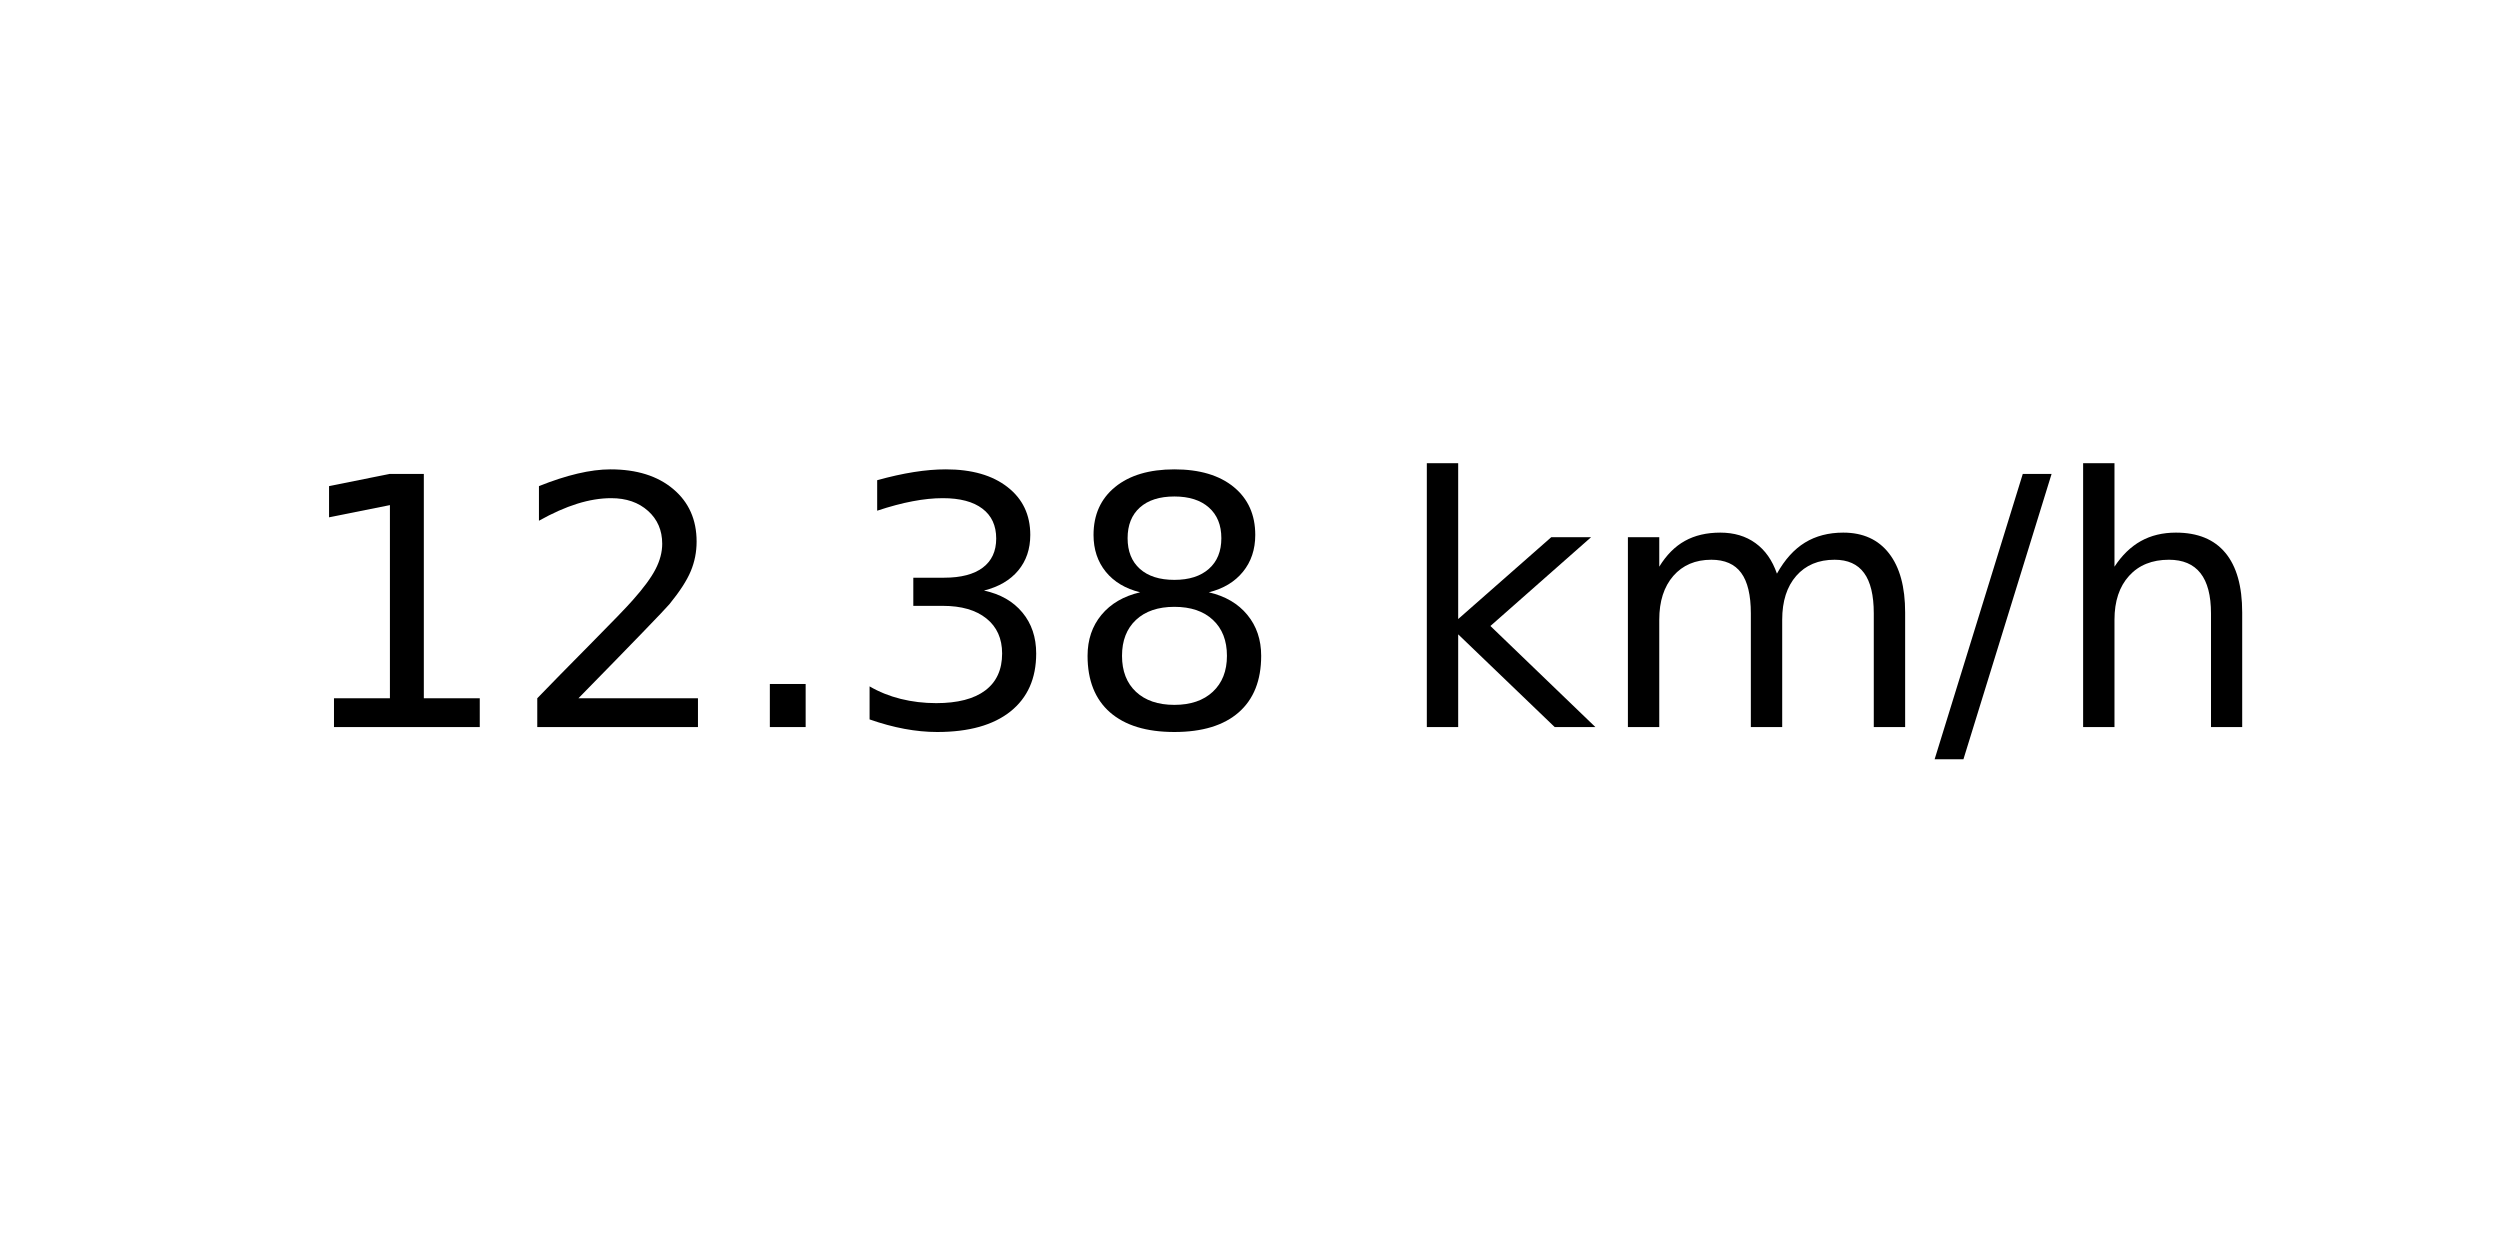
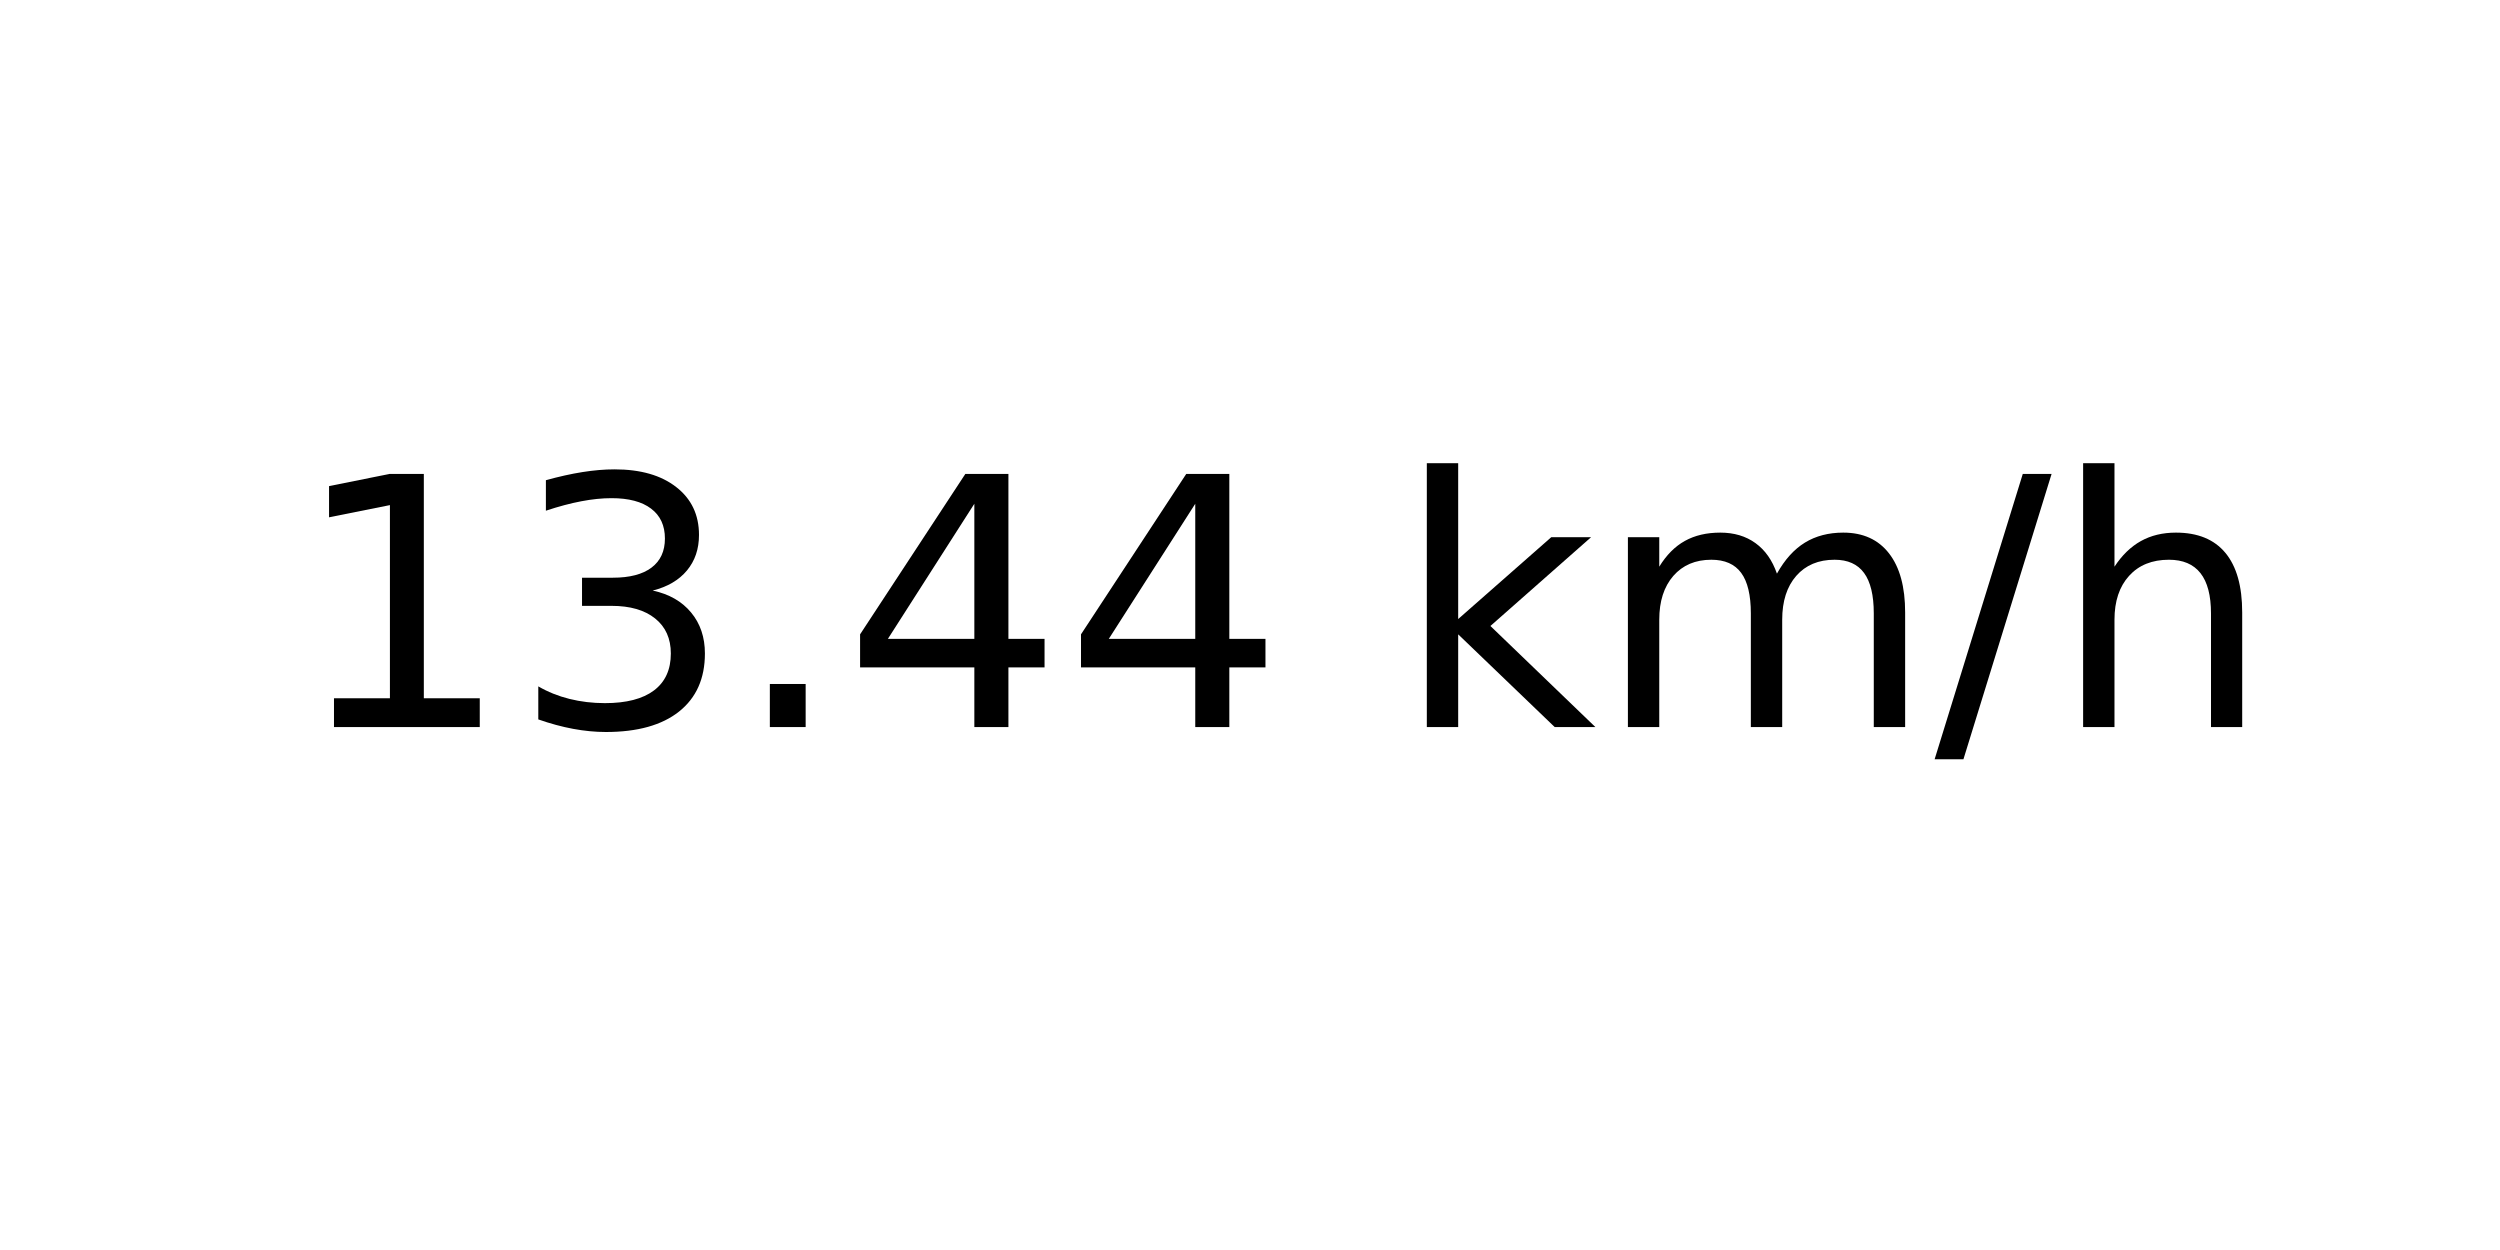
<svg xmlns="http://www.w3.org/2000/svg" xmlns:xlink="http://www.w3.org/1999/xlink" width="72pt" height="36pt" viewBox="0 0 72 36" version="1.1">
  <defs>
    <style type="text/css">*{stroke-linejoin: round; stroke-linecap: butt}</style>
  </defs>
  <g id="figure_1">
    <g id="axes_1">
      <g id="text_1">
        <g transform="translate(8.378125 20.93937) scale(0.1 -0.1)">
          <defs>
            <path id="DejaVuSans-31" d="M 794 531  L 1825 531  L 1825 4091  L 703 3866  L 703 4441  L 1819 4666  L 2450 4666  L 2450 531  L 3481 531  L 3481 0  L 794 0  L 794 531  z " transform="scale(0.015625)" />
-             <path id="DejaVuSans-32" d="M 1228 531  L 3431 531  L 3431 0  L 469 0  L 469 531  Q 828 903 1448 1529  Q 2069 2156 2228 2338  Q 2531 2678 2651 2914  Q 2772 3150 2772 3378  Q 2772 3750 2511 3984  Q 2250 4219 1831 4219  Q 1534 4219 1204 4116  Q 875 4013 500 3803  L 500 4441  Q 881 4594 1212 4672  Q 1544 4750 1819 4750  Q 2544 4750 2975 4387  Q 3406 4025 3406 3419  Q 3406 3131 3298 2873  Q 3191 2616 2906 2266  Q 2828 2175 2409 1742  Q 1991 1309 1228 531  z " transform="scale(0.015625)" />
+             <path id="DejaVuSans-33" d="M 2597 2516  Q 3050 2419 3304 2112  Q 3559 1806 3559 1356  Q 3559 666 3084 287  Q 2609 -91 1734 -91  Q 1441 -91 1130 -33  Q 819 25 488 141  L 488 750  Q 750 597 1062 519  Q 1375 441 1716 441  Q 2309 441 2620 675  Q 2931 909 2931 1356  Q 2931 1769 2642 2001  Q 2353 2234 1838 2234  L 1294 2234  L 1294 2753  L 1863 2753  Q 2328 2753 2575 2939  Q 2822 3125 2822 3475  Q 2822 3834 2567 4026  Q 2313 4219 1838 4219  Q 1578 4219 1281 4162  Q 984 4106 628 3988  L 628 4550  Q 988 4650 1302 4700  Q 1616 4750 1894 4750  Q 2613 4750 3031 4423  Q 3450 4097 3450 3541  Q 3450 3153 3228 2886  Q 3006 2619 2597 2516  z " transform="scale(0.015625)" />
            <path id="DejaVuSans-2e" d="M 684 794  L 1344 794  L 1344 0  L 684 0  L 684 794  z " transform="scale(0.015625)" />
-             <path id="DejaVuSans-33" d="M 2597 2516  Q 3050 2419 3304 2112  Q 3559 1806 3559 1356  Q 3559 666 3084 287  Q 2609 -91 1734 -91  Q 1441 -91 1130 -33  Q 819 25 488 141  L 488 750  Q 750 597 1062 519  Q 1375 441 1716 441  Q 2309 441 2620 675  Q 2931 909 2931 1356  Q 2931 1769 2642 2001  Q 2353 2234 1838 2234  L 1294 2234  L 1294 2753  L 1863 2753  Q 2328 2753 2575 2939  Q 2822 3125 2822 3475  Q 2822 3834 2567 4026  Q 2313 4219 1838 4219  Q 1578 4219 1281 4162  Q 984 4106 628 3988  L 628 4550  Q 988 4650 1302 4700  Q 1616 4750 1894 4750  Q 2613 4750 3031 4423  Q 3450 4097 3450 3541  Q 3450 3153 3228 2886  Q 3006 2619 2597 2516  z " transform="scale(0.015625)" />
-             <path id="DejaVuSans-38" d="M 2034 2216  Q 1584 2216 1326 1975  Q 1069 1734 1069 1313  Q 1069 891 1326 650  Q 1584 409 2034 409  Q 2484 409 2743 651  Q 3003 894 3003 1313  Q 3003 1734 2745 1975  Q 2488 2216 2034 2216  z M 1403 2484  Q 997 2584 770 2862  Q 544 3141 544 3541  Q 544 4100 942 4425  Q 1341 4750 2034 4750  Q 2731 4750 3128 4425  Q 3525 4100 3525 3541  Q 3525 3141 3298 2862  Q 3072 2584 2669 2484  Q 3125 2378 3379 2068  Q 3634 1759 3634 1313  Q 3634 634 3220 271  Q 2806 -91 2034 -91  Q 1263 -91 848 271  Q 434 634 434 1313  Q 434 1759 690 2068  Q 947 2378 1403 2484  z M 1172 3481  Q 1172 3119 1398 2916  Q 1625 2713 2034 2713  Q 2441 2713 2670 2916  Q 2900 3119 2900 3481  Q 2900 3844 2670 4047  Q 2441 4250 2034 4250  Q 1625 4250 1398 4047  Q 1172 3844 1172 3481  z " transform="scale(0.015625)" />
+             <path id="DejaVuSans-34" d="M 2419 4116  L 825 1625  L 2419 1625  L 2419 4116  z M 2253 4666  L 3047 4666  L 3047 1625  L 3713 1625  L 3713 1100  L 3047 1100  L 3047 0  L 2419 0  L 2419 1100  L 313 1100  L 313 1709  L 2253 4666  z " transform="scale(0.015625)" />
            <path id="DejaVuSans-20" transform="scale(0.015625)" />
            <path id="DejaVuSans-6b" d="M 581 4863  L 1159 4863  L 1159 1991  L 2875 3500  L 3609 3500  L 1753 1863  L 3688 0  L 2938 0  L 1159 1709  L 1159 0  L 581 0  L 581 4863  z " transform="scale(0.015625)" />
            <path id="DejaVuSans-6d" d="M 3328 2828  Q 3544 3216 3844 3400  Q 4144 3584 4550 3584  Q 5097 3584 5394 3201  Q 5691 2819 5691 2113  L 5691 0  L 5113 0  L 5113 2094  Q 5113 2597 4934 2840  Q 4756 3084 4391 3084  Q 3944 3084 3684 2787  Q 3425 2491 3425 1978  L 3425 0  L 2847 0  L 2847 2094  Q 2847 2600 2669 2842  Q 2491 3084 2119 3084  Q 1678 3084 1418 2786  Q 1159 2488 1159 1978  L 1159 0  L 581 0  L 581 3500  L 1159 3500  L 1159 2956  Q 1356 3278 1631 3431  Q 1906 3584 2284 3584  Q 2666 3584 2933 3390  Q 3200 3197 3328 2828  z " transform="scale(0.015625)" />
            <path id="DejaVuSans-2f" d="M 1625 4666  L 2156 4666  L 531 -594  L 0 -594  L 1625 4666  z " transform="scale(0.015625)" />
            <path id="DejaVuSans-68" d="M 3513 2113  L 3513 0  L 2938 0  L 2938 2094  Q 2938 2591 2744 2837  Q 2550 3084 2163 3084  Q 1697 3084 1428 2787  Q 1159 2491 1159 1978  L 1159 0  L 581 0  L 581 4863  L 1159 4863  L 1159 2956  Q 1366 3272 1645 3428  Q 1925 3584 2291 3584  Q 2894 3584 3203 3211  Q 3513 2838 3513 2113  z " transform="scale(0.015625)" />
          </defs>
          <use xlink:href="#DejaVuSans-31" />
-           <use xlink:href="#DejaVuSans-32" x="63.623" />
+           <use xlink:href="#DejaVuSans-33" x="63.623" />
          <use xlink:href="#DejaVuSans-2e" x="127.246" />
-           <use xlink:href="#DejaVuSans-33" x="159.033" />
-           <use xlink:href="#DejaVuSans-38" x="222.656" />
+           <use xlink:href="#DejaVuSans-34" x="159.033" />
+           <use xlink:href="#DejaVuSans-34" x="222.656" />
          <use xlink:href="#DejaVuSans-20" x="286.279" />
          <use xlink:href="#DejaVuSans-6b" x="318.066" />
          <use xlink:href="#DejaVuSans-6d" x="375.977" />
          <use xlink:href="#DejaVuSans-2f" x="473.389" />
          <use xlink:href="#DejaVuSans-68" x="507.08" />
        </g>
      </g>
    </g>
  </g>
</svg>
